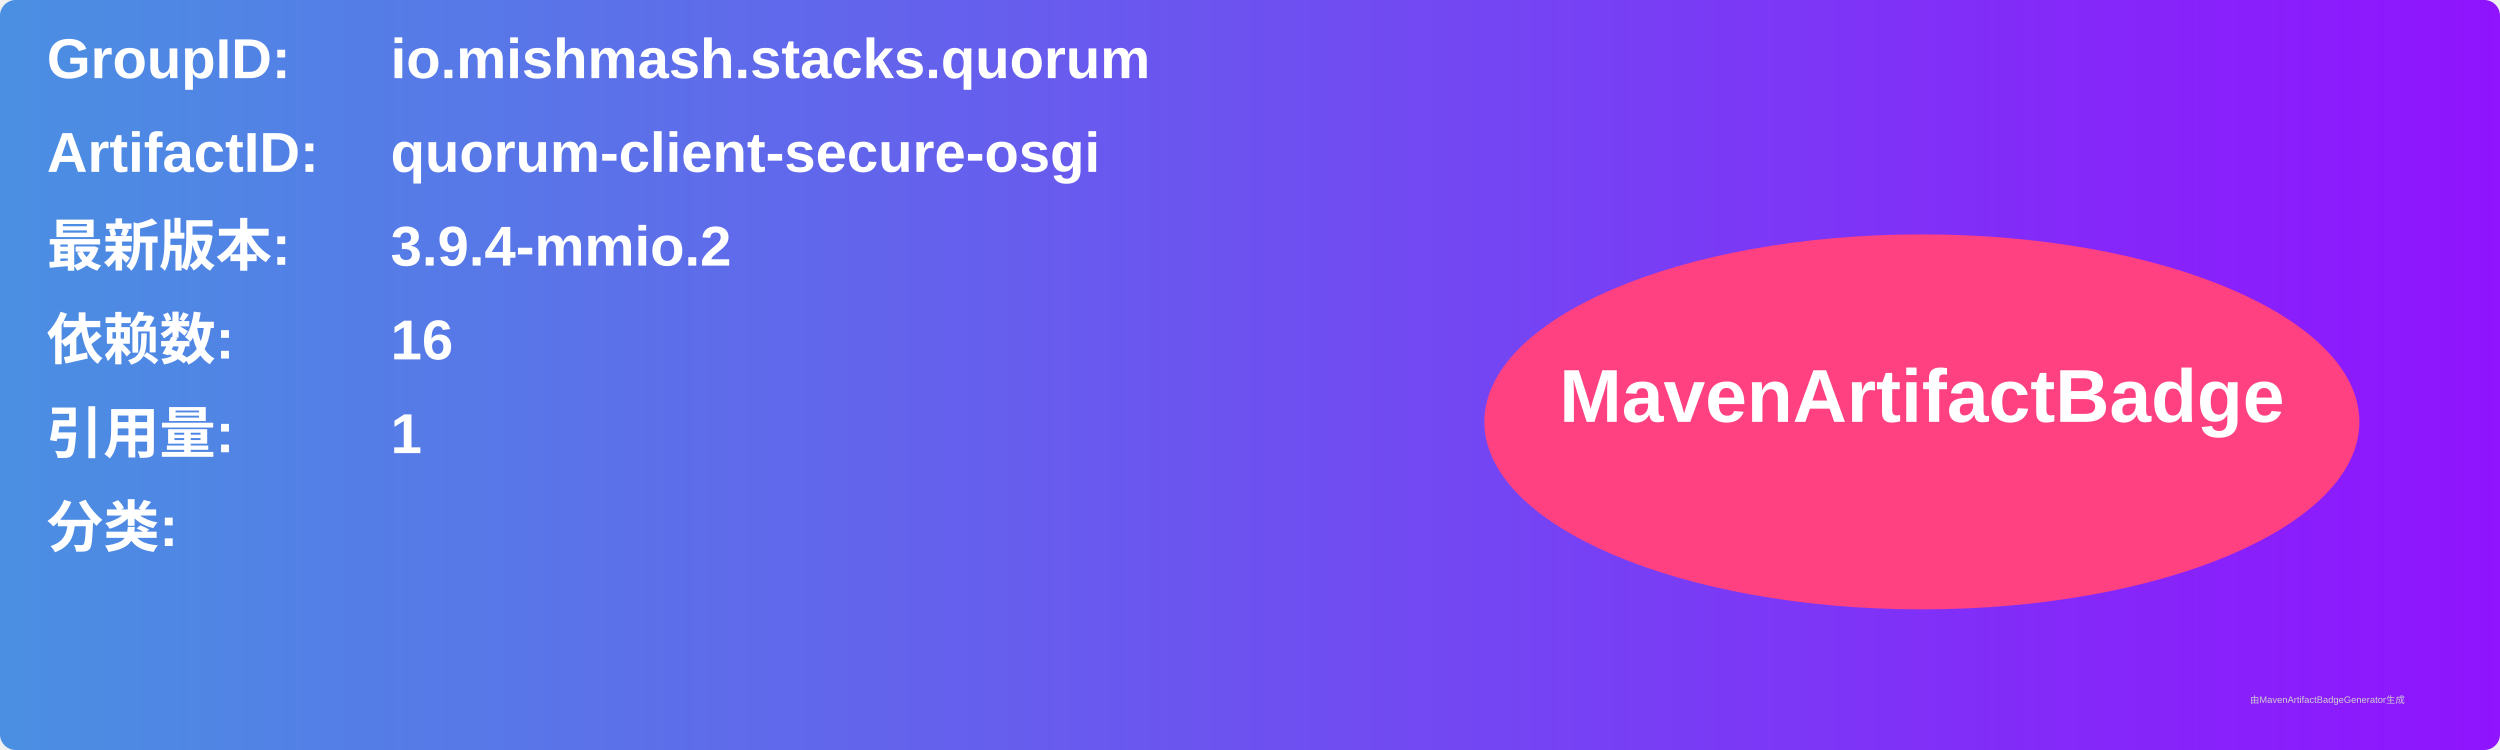
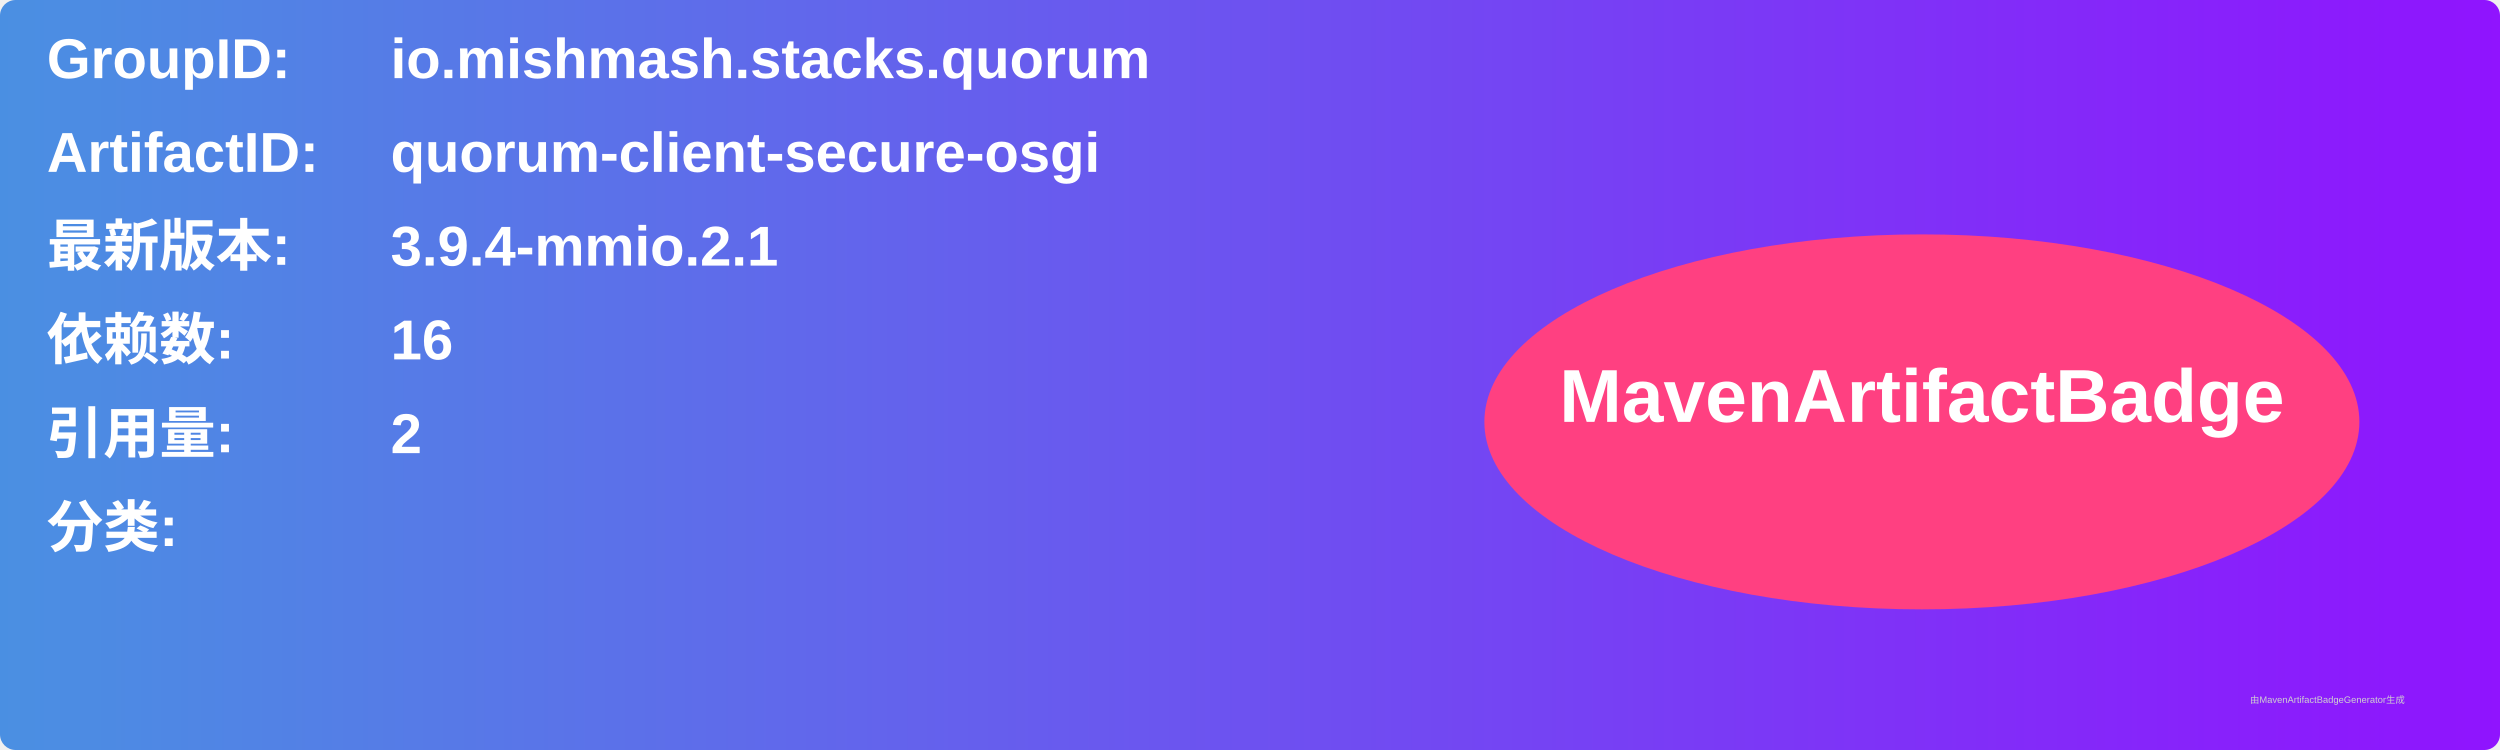
<svg xmlns="http://www.w3.org/2000/svg" width="800" height="240" viewBox="0 0 800 240">
  <linearGradient id="grad" x1="0%" y1="0%" x2="100%" y2="0%">
    <stop offset="0%" stop-color="#4a90e2" />
    <stop offset="100%" stop-color="#9013fe" />
  </linearGradient>
  <rect width="100%" height="100%" rx="5" ry="5" fill="url(#grad)" />
  <g transform="translate(15, 15)">
    <text x="0" y="10" font-family="Arial" font-size="18" fill="white" font-weight="bold" width="260">GroupID:</text>
    <text x="110" y="10" font-family="Arial" font-size="18" fill="white" font-weight="bold" width="460">io.mishmash.stacks.quorum</text>
    <text x="0" y="40" font-family="Arial" font-size="18" fill="white" font-weight="bold" width="260">ArtifactID:</text>
    <text x="110" y="40" font-family="Arial" font-size="18" fill="white" font-weight="bold" width="460">quorum-client-secure-osgi</text>
    <text x="0" y="70" font-family="Arial" font-size="18" fill="white" font-weight="bold">最新版本:</text>
    <text x="110" y="70" font-family="Arial" font-size="18" fill="white" font-weight="bold">
-       <tspan font-weight="bold">3.9.4-mmio.2</tspan>
+       <tspan font-weight="bold">3.9.4-mmio.2.1</tspan>
    </text>
    <text x="0" y="100" font-family="Arial" font-size="18" fill="white" font-weight="bold">依赖数: </text>
    <text x="110" y="100" font-family="Arial" font-size="18" fill="white">
      <tspan font-weight="bold">16</tspan>
    </text>
    <text x="0" y="130" font-family="Arial" font-size="18" fill="white" font-weight="bold">引用量: </text>
    <text x="110" y="130" font-family="Arial" font-size="18" fill="white">
-       <tspan font-weight="bold">1</tspan>
+       <tspan font-weight="bold">2</tspan>
    </text>
    <text x="0" y="160" font-family="Arial" font-size="18" fill="white" font-weight="bold">分类:</text>
    <text x="10" y="190" font-family="Arial" font-size="10" fill="white">
      <tspan font-weight="bold" />
    </text>
    <ellipse cx="600" cy="120" rx="140" ry="60" fill="#ff4081" />
    <text x="600" y="120" text-anchor="middle" font-family="Arial" font-size="24" fill="white" font-weight="bold">MavenArtifactBadge</text>
  </g>
  <text x="720" y="225" font-family="Arial" font-size="3" fill="#d0d0d0">由MavenArtifactBadgeGenerator生成</text>
</svg>
